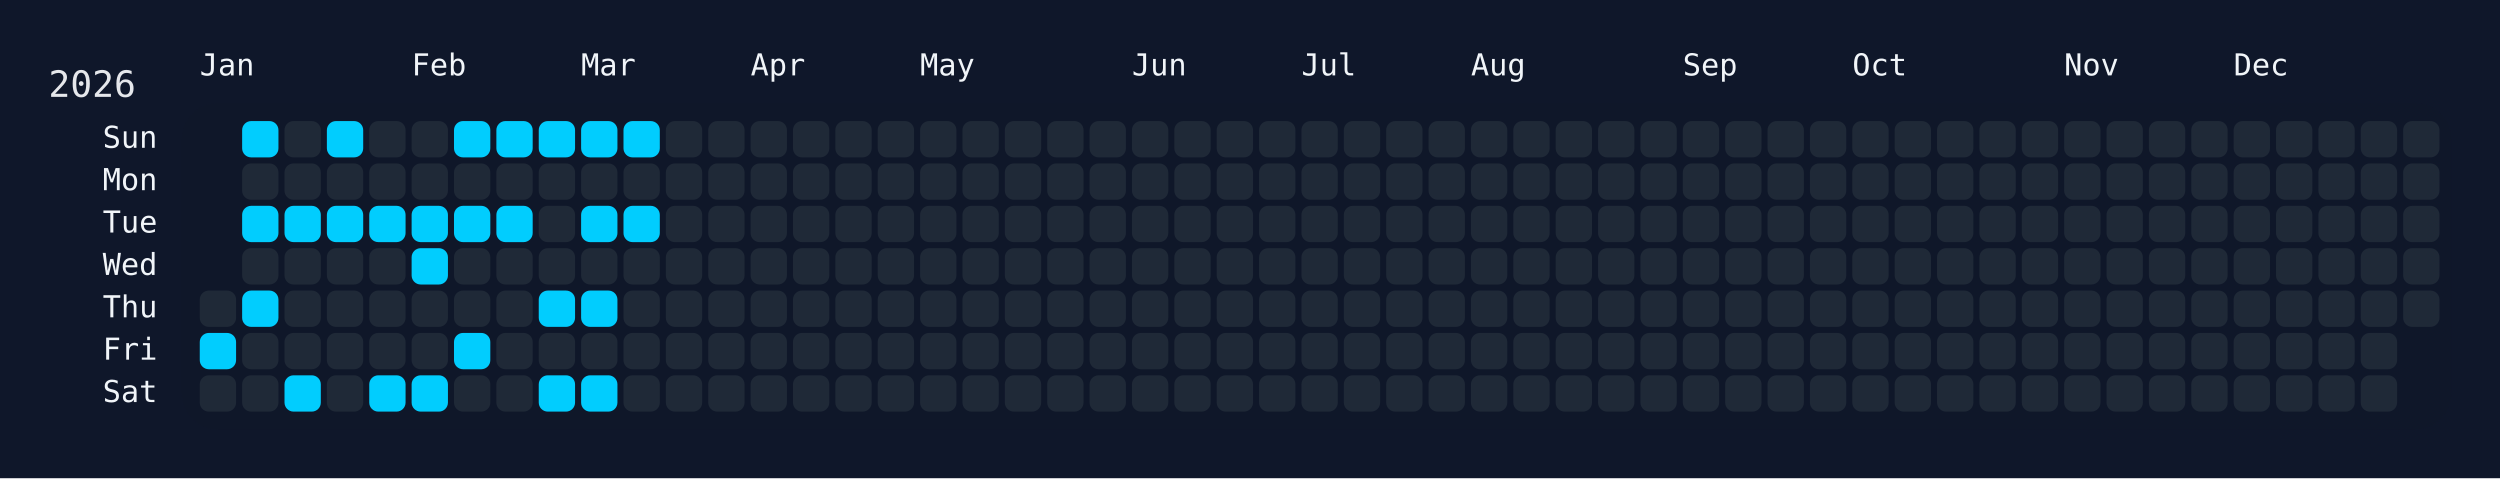
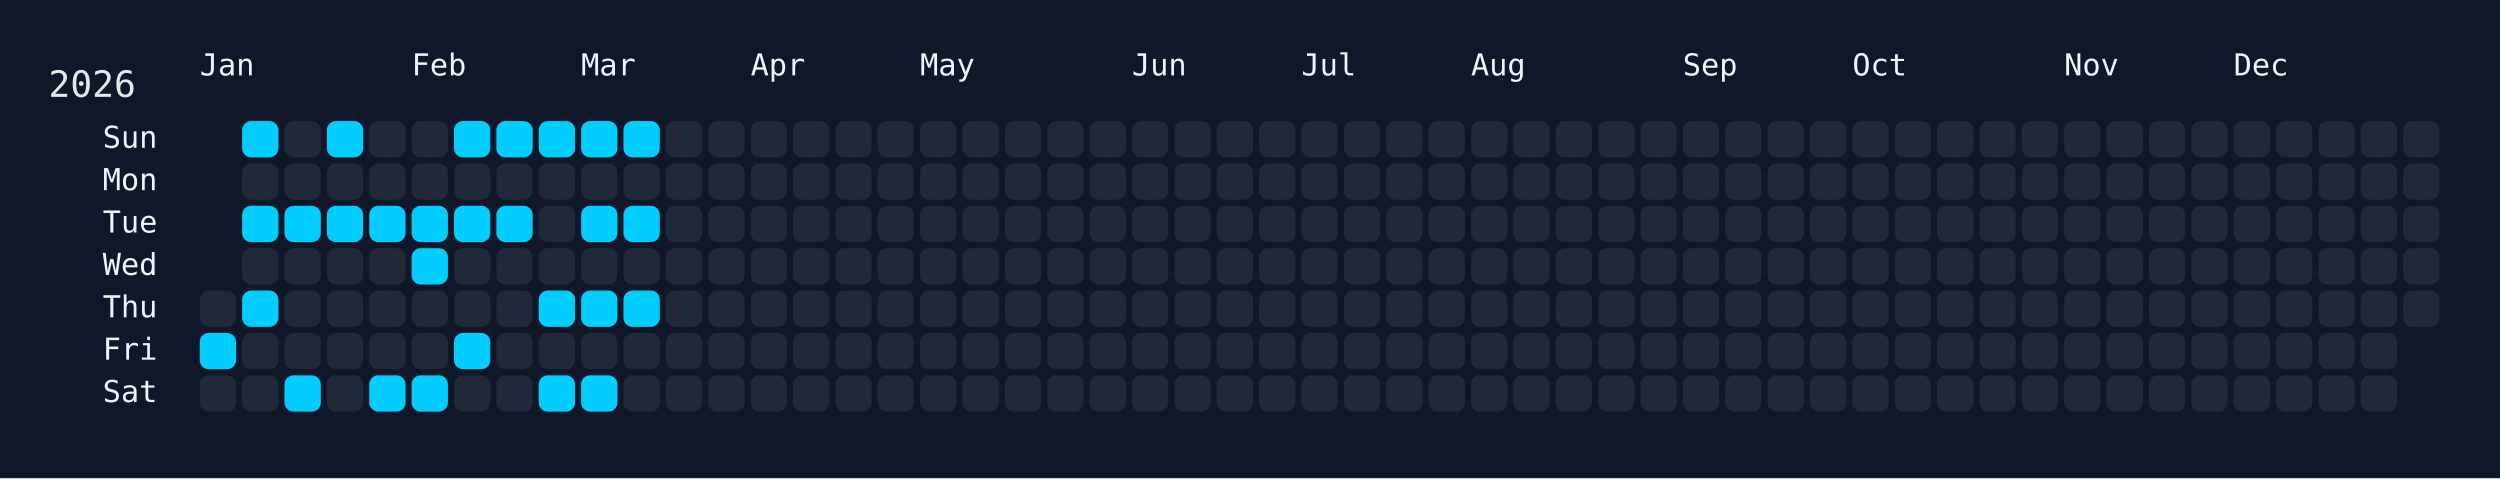
<svg xmlns="http://www.w3.org/2000/svg" width="826" height="158" viewBox="0 0 826 158">
  <rect width="826" height="158" fill="#0f172a" />
  <rect x="60" y="34" width="750" height="108" rx="12" ry="12" fill="rgba(15, 23, 42, 0.8)" />
  <text x="16" y="32" font-size="12" fill="#e5e7eb" font-family="JetBrains Mono, ui-monospace, SFMono-Regular, Menlo, Monaco, Consolas, monospace">2026</text>
  <text x="66" y="18" font-size="10" fill="#f1f5f9" font-family="JetBrains Mono, ui-monospace, SFMono-Regular, Menlo, Monaco, Consolas, monospace" dominant-baseline="hanging">Jan</text>
  <text x="136" y="18" font-size="10" fill="#f1f5f9" font-family="JetBrains Mono, ui-monospace, SFMono-Regular, Menlo, Monaco, Consolas, monospace" dominant-baseline="hanging">Feb</text>
  <text x="192" y="18" font-size="10" fill="#f1f5f9" font-family="JetBrains Mono, ui-monospace, SFMono-Regular, Menlo, Monaco, Consolas, monospace" dominant-baseline="hanging">Mar</text>
  <text x="248" y="18" font-size="10" fill="#f1f5f9" font-family="JetBrains Mono, ui-monospace, SFMono-Regular, Menlo, Monaco, Consolas, monospace" dominant-baseline="hanging">Apr</text>
  <text x="304" y="18" font-size="10" fill="#f1f5f9" font-family="JetBrains Mono, ui-monospace, SFMono-Regular, Menlo, Monaco, Consolas, monospace" dominant-baseline="hanging">May</text>
  <text x="374" y="18" font-size="10" fill="#f1f5f9" font-family="JetBrains Mono, ui-monospace, SFMono-Regular, Menlo, Monaco, Consolas, monospace" dominant-baseline="hanging">Jun</text>
  <text x="430" y="18" font-size="10" fill="#f1f5f9" font-family="JetBrains Mono, ui-monospace, SFMono-Regular, Menlo, Monaco, Consolas, monospace" dominant-baseline="hanging">Jul</text>
  <text x="486" y="18" font-size="10" fill="#f1f5f9" font-family="JetBrains Mono, ui-monospace, SFMono-Regular, Menlo, Monaco, Consolas, monospace" dominant-baseline="hanging">Aug</text>
  <text x="556" y="18" font-size="10" fill="#f1f5f9" font-family="JetBrains Mono, ui-monospace, SFMono-Regular, Menlo, Monaco, Consolas, monospace" dominant-baseline="hanging">Sep</text>
  <text x="612" y="18" font-size="10" fill="#f1f5f9" font-family="JetBrains Mono, ui-monospace, SFMono-Regular, Menlo, Monaco, Consolas, monospace" dominant-baseline="hanging">Oct</text>
  <text x="682" y="18" font-size="10" fill="#f1f5f9" font-family="JetBrains Mono, ui-monospace, SFMono-Regular, Menlo, Monaco, Consolas, monospace" dominant-baseline="hanging">Nov</text>
  <text x="738" y="18" font-size="10" fill="#f1f5f9" font-family="JetBrains Mono, ui-monospace, SFMono-Regular, Menlo, Monaco, Consolas, monospace" dominant-baseline="hanging">Dec</text>
  <text x="52" y="46.0" font-size="10" fill="#f1f5f9" font-family="JetBrains Mono, ui-monospace, SFMono-Regular, Menlo, Monaco, Consolas, monospace" text-anchor="end" dominant-baseline="middle">Sun</text>
  <text x="52" y="60.0" font-size="10" fill="#f1f5f9" font-family="JetBrains Mono, ui-monospace, SFMono-Regular, Menlo, Monaco, Consolas, monospace" text-anchor="end" dominant-baseline="middle">Mon</text>
  <text x="52" y="74.0" font-size="10" fill="#f1f5f9" font-family="JetBrains Mono, ui-monospace, SFMono-Regular, Menlo, Monaco, Consolas, monospace" text-anchor="end" dominant-baseline="middle">Tue</text>
  <text x="52" y="88.0" font-size="10" fill="#f1f5f9" font-family="JetBrains Mono, ui-monospace, SFMono-Regular, Menlo, Monaco, Consolas, monospace" text-anchor="end" dominant-baseline="middle">Wed</text>
  <text x="52" y="102.0" font-size="10" fill="#f1f5f9" font-family="JetBrains Mono, ui-monospace, SFMono-Regular, Menlo, Monaco, Consolas, monospace" text-anchor="end" dominant-baseline="middle">Thu</text>
  <text x="52" y="116.0" font-size="10" fill="#f1f5f9" font-family="JetBrains Mono, ui-monospace, SFMono-Regular, Menlo, Monaco, Consolas, monospace" text-anchor="end" dominant-baseline="middle">Fri</text>
  <text x="52" y="130.0" font-size="10" fill="#f1f5f9" font-family="JetBrains Mono, ui-monospace, SFMono-Regular, Menlo, Monaco, Consolas, monospace" text-anchor="end" dominant-baseline="middle">Sat</text>
  <g transform="translate(66,40)">
    <rect x="0" y="56" width="12" height="12" rx="3" ry="3" fill="#1f2937" data-date="2026-01-01" />
    <rect x="0" y="70" width="12" height="12" rx="3" ry="3" fill="#01cdfe" data-date="2026-01-02" />
    <rect x="0" y="84" width="12" height="12" rx="3" ry="3" fill="#1f2937" data-date="2026-01-03" />
    <rect x="14" y="0" width="12" height="12" rx="3" ry="3" fill="#01cdfe" data-date="2026-01-04" />
    <rect x="14" y="14" width="12" height="12" rx="3" ry="3" fill="#1f2937" data-date="2026-01-05" />
    <rect x="14" y="28" width="12" height="12" rx="3" ry="3" fill="#01cdfe" data-date="2026-01-06" />
    <rect x="14" y="42" width="12" height="12" rx="3" ry="3" fill="#1f2937" data-date="2026-01-07" />
    <rect x="14" y="56" width="12" height="12" rx="3" ry="3" fill="#01cdfe" data-date="2026-01-08" />
    <rect x="14" y="70" width="12" height="12" rx="3" ry="3" fill="#1f2937" data-date="2026-01-09" />
    <rect x="14" y="84" width="12" height="12" rx="3" ry="3" fill="#1f2937" data-date="2026-01-10" />
    <rect x="28" y="0" width="12" height="12" rx="3" ry="3" fill="#1f2937" data-date="2026-01-11" />
    <rect x="28" y="14" width="12" height="12" rx="3" ry="3" fill="#1f2937" data-date="2026-01-12" />
    <rect x="28" y="28" width="12" height="12" rx="3" ry="3" fill="#01cdfe" data-date="2026-01-13" />
    <rect x="28" y="42" width="12" height="12" rx="3" ry="3" fill="#1f2937" data-date="2026-01-14" />
    <rect x="28" y="56" width="12" height="12" rx="3" ry="3" fill="#1f2937" data-date="2026-01-15" />
    <rect x="28" y="70" width="12" height="12" rx="3" ry="3" fill="#1f2937" data-date="2026-01-16" />
    <rect x="28" y="84" width="12" height="12" rx="3" ry="3" fill="#01cdfe" data-date="2026-01-17" />
    <rect x="42" y="0" width="12" height="12" rx="3" ry="3" fill="#01cdfe" data-date="2026-01-18" />
    <rect x="42" y="14" width="12" height="12" rx="3" ry="3" fill="#1f2937" data-date="2026-01-19" />
    <rect x="42" y="28" width="12" height="12" rx="3" ry="3" fill="#01cdfe" data-date="2026-01-20" />
    <rect x="42" y="42" width="12" height="12" rx="3" ry="3" fill="#1f2937" data-date="2026-01-21" />
    <rect x="42" y="56" width="12" height="12" rx="3" ry="3" fill="#1f2937" data-date="2026-01-22" />
    <rect x="42" y="70" width="12" height="12" rx="3" ry="3" fill="#1f2937" data-date="2026-01-23" />
    <rect x="42" y="84" width="12" height="12" rx="3" ry="3" fill="#1f2937" data-date="2026-01-24" />
    <rect x="56" y="0" width="12" height="12" rx="3" ry="3" fill="#1f2937" data-date="2026-01-25" />
    <rect x="56" y="14" width="12" height="12" rx="3" ry="3" fill="#1f2937" data-date="2026-01-26" />
    <rect x="56" y="28" width="12" height="12" rx="3" ry="3" fill="#01cdfe" data-date="2026-01-27" />
    <rect x="56" y="42" width="12" height="12" rx="3" ry="3" fill="#1f2937" data-date="2026-01-28" />
    <rect x="56" y="56" width="12" height="12" rx="3" ry="3" fill="#1f2937" data-date="2026-01-29" />
    <rect x="56" y="70" width="12" height="12" rx="3" ry="3" fill="#1f2937" data-date="2026-01-30" />
    <rect x="56" y="84" width="12" height="12" rx="3" ry="3" fill="#01cdfe" data-date="2026-01-31" />
    <rect x="70" y="0" width="12" height="12" rx="3" ry="3" fill="#1f2937" data-date="2026-02-01" />
    <rect x="70" y="14" width="12" height="12" rx="3" ry="3" fill="#1f2937" data-date="2026-02-02" />
    <rect x="70" y="28" width="12" height="12" rx="3" ry="3" fill="#01cdfe" data-date="2026-02-03" />
    <rect x="70" y="42" width="12" height="12" rx="3" ry="3" fill="#01cdfe" data-date="2026-02-04" />
    <rect x="70" y="56" width="12" height="12" rx="3" ry="3" fill="#1f2937" data-date="2026-02-05" />
    <rect x="70" y="70" width="12" height="12" rx="3" ry="3" fill="#1f2937" data-date="2026-02-06" />
    <rect x="70" y="84" width="12" height="12" rx="3" ry="3" fill="#01cdfe" data-date="2026-02-07" />
    <rect x="84" y="0" width="12" height="12" rx="3" ry="3" fill="#01cdfe" data-date="2026-02-08" />
    <rect x="84" y="14" width="12" height="12" rx="3" ry="3" fill="#1f2937" data-date="2026-02-09" />
    <rect x="84" y="28" width="12" height="12" rx="3" ry="3" fill="#01cdfe" data-date="2026-02-10" />
    <rect x="84" y="42" width="12" height="12" rx="3" ry="3" fill="#1f2937" data-date="2026-02-11" />
    <rect x="84" y="56" width="12" height="12" rx="3" ry="3" fill="#1f2937" data-date="2026-02-12" />
    <rect x="84" y="70" width="12" height="12" rx="3" ry="3" fill="#01cdfe" data-date="2026-02-13" />
    <rect x="84" y="84" width="12" height="12" rx="3" ry="3" fill="#1f2937" data-date="2026-02-14" />
    <rect x="98" y="0" width="12" height="12" rx="3" ry="3" fill="#01cdfe" data-date="2026-02-15" />
    <rect x="98" y="14" width="12" height="12" rx="3" ry="3" fill="#1f2937" data-date="2026-02-16" />
    <rect x="98" y="28" width="12" height="12" rx="3" ry="3" fill="#01cdfe" data-date="2026-02-17" />
    <rect x="98" y="42" width="12" height="12" rx="3" ry="3" fill="#1f2937" data-date="2026-02-18" />
    <rect x="98" y="56" width="12" height="12" rx="3" ry="3" fill="#1f2937" data-date="2026-02-19" />
    <rect x="98" y="70" width="12" height="12" rx="3" ry="3" fill="#1f2937" data-date="2026-02-20" />
    <rect x="98" y="84" width="12" height="12" rx="3" ry="3" fill="#1f2937" data-date="2026-02-21" />
    <rect x="112" y="0" width="12" height="12" rx="3" ry="3" fill="#01cdfe" data-date="2026-02-22" />
    <rect x="112" y="14" width="12" height="12" rx="3" ry="3" fill="#1f2937" data-date="2026-02-23" />
    <rect x="112" y="28" width="12" height="12" rx="3" ry="3" fill="#1f2937" data-date="2026-02-24" />
    <rect x="112" y="42" width="12" height="12" rx="3" ry="3" fill="#1f2937" data-date="2026-02-25" />
    <rect x="112" y="56" width="12" height="12" rx="3" ry="3" fill="#01cdfe" data-date="2026-02-26" />
    <rect x="112" y="70" width="12" height="12" rx="3" ry="3" fill="#1f2937" data-date="2026-02-27" />
    <rect x="112" y="84" width="12" height="12" rx="3" ry="3" fill="#01cdfe" data-date="2026-02-28" />
    <rect x="126" y="0" width="12" height="12" rx="3" ry="3" fill="#01cdfe" data-date="2026-03-01" />
    <rect x="126" y="14" width="12" height="12" rx="3" ry="3" fill="#1f2937" data-date="2026-03-02" />
    <rect x="126" y="28" width="12" height="12" rx="3" ry="3" fill="#01cdfe" data-date="2026-03-03" />
    <rect x="126" y="42" width="12" height="12" rx="3" ry="3" fill="#1f2937" data-date="2026-03-04" />
    <rect x="126" y="56" width="12" height="12" rx="3" ry="3" fill="#01cdfe" data-date="2026-03-05" />
    <rect x="126" y="70" width="12" height="12" rx="3" ry="3" fill="#1f2937" data-date="2026-03-06" />
    <rect x="126" y="84" width="12" height="12" rx="3" ry="3" fill="#01cdfe" data-date="2026-03-07" />
    <rect x="140" y="0" width="12" height="12" rx="3" ry="3" fill="#01cdfe" data-date="2026-03-08" />
    <rect x="140" y="14" width="12" height="12" rx="3" ry="3" fill="#1f2937" data-date="2026-03-09" />
    <rect x="140" y="28" width="12" height="12" rx="3" ry="3" fill="#01cdfe" data-date="2026-03-10" />
    <rect x="140" y="42" width="12" height="12" rx="3" ry="3" fill="#1f2937" data-date="2026-03-11" />
-     <rect x="140" y="56" width="12" height="12" rx="3" ry="3" fill="#1f2937" data-date="2026-03-12" />
+     <rect x="140" y="56" width="12" height="12" rx="3" ry="3" fill="#01cdfe" data-date="2026-03-12" />
    <rect x="140" y="70" width="12" height="12" rx="3" ry="3" fill="#1f2937" data-date="2026-03-13" />
    <rect x="140" y="84" width="12" height="12" rx="3" ry="3" fill="#1f2937" data-date="2026-03-14" />
    <rect x="154" y="0" width="12" height="12" rx="3" ry="3" fill="#1f2937" data-date="2026-03-15" />
    <rect x="154" y="14" width="12" height="12" rx="3" ry="3" fill="#1f2937" data-date="2026-03-16" />
    <rect x="154" y="28" width="12" height="12" rx="3" ry="3" fill="#1f2937" data-date="2026-03-17" />
    <rect x="154" y="42" width="12" height="12" rx="3" ry="3" fill="#1f2937" data-date="2026-03-18" />
    <rect x="154" y="56" width="12" height="12" rx="3" ry="3" fill="#1f2937" data-date="2026-03-19" />
    <rect x="154" y="70" width="12" height="12" rx="3" ry="3" fill="#1f2937" data-date="2026-03-20" />
    <rect x="154" y="84" width="12" height="12" rx="3" ry="3" fill="#1f2937" data-date="2026-03-21" />
    <rect x="168" y="0" width="12" height="12" rx="3" ry="3" fill="#1f2937" data-date="2026-03-22" />
    <rect x="168" y="14" width="12" height="12" rx="3" ry="3" fill="#1f2937" data-date="2026-03-23" />
    <rect x="168" y="28" width="12" height="12" rx="3" ry="3" fill="#1f2937" data-date="2026-03-24" />
    <rect x="168" y="42" width="12" height="12" rx="3" ry="3" fill="#1f2937" data-date="2026-03-25" />
    <rect x="168" y="56" width="12" height="12" rx="3" ry="3" fill="#1f2937" data-date="2026-03-26" />
    <rect x="168" y="70" width="12" height="12" rx="3" ry="3" fill="#1f2937" data-date="2026-03-27" />
    <rect x="168" y="84" width="12" height="12" rx="3" ry="3" fill="#1f2937" data-date="2026-03-28" />
    <rect x="182" y="0" width="12" height="12" rx="3" ry="3" fill="#1f2937" data-date="2026-03-29" />
    <rect x="182" y="14" width="12" height="12" rx="3" ry="3" fill="#1f2937" data-date="2026-03-30" />
    <rect x="182" y="28" width="12" height="12" rx="3" ry="3" fill="#1f2937" data-date="2026-03-31" />
    <rect x="182" y="42" width="12" height="12" rx="3" ry="3" fill="#1f2937" data-date="2026-04-01" />
    <rect x="182" y="56" width="12" height="12" rx="3" ry="3" fill="#1f2937" data-date="2026-04-02" />
    <rect x="182" y="70" width="12" height="12" rx="3" ry="3" fill="#1f2937" data-date="2026-04-03" />
    <rect x="182" y="84" width="12" height="12" rx="3" ry="3" fill="#1f2937" data-date="2026-04-04" />
    <rect x="196" y="0" width="12" height="12" rx="3" ry="3" fill="#1f2937" data-date="2026-04-05" />
    <rect x="196" y="14" width="12" height="12" rx="3" ry="3" fill="#1f2937" data-date="2026-04-06" />
    <rect x="196" y="28" width="12" height="12" rx="3" ry="3" fill="#1f2937" data-date="2026-04-07" />
    <rect x="196" y="42" width="12" height="12" rx="3" ry="3" fill="#1f2937" data-date="2026-04-08" />
    <rect x="196" y="56" width="12" height="12" rx="3" ry="3" fill="#1f2937" data-date="2026-04-09" />
    <rect x="196" y="70" width="12" height="12" rx="3" ry="3" fill="#1f2937" data-date="2026-04-10" />
    <rect x="196" y="84" width="12" height="12" rx="3" ry="3" fill="#1f2937" data-date="2026-04-11" />
    <rect x="210" y="0" width="12" height="12" rx="3" ry="3" fill="#1f2937" data-date="2026-04-12" />
    <rect x="210" y="14" width="12" height="12" rx="3" ry="3" fill="#1f2937" data-date="2026-04-13" />
    <rect x="210" y="28" width="12" height="12" rx="3" ry="3" fill="#1f2937" data-date="2026-04-14" />
    <rect x="210" y="42" width="12" height="12" rx="3" ry="3" fill="#1f2937" data-date="2026-04-15" />
    <rect x="210" y="56" width="12" height="12" rx="3" ry="3" fill="#1f2937" data-date="2026-04-16" />
    <rect x="210" y="70" width="12" height="12" rx="3" ry="3" fill="#1f2937" data-date="2026-04-17" />
    <rect x="210" y="84" width="12" height="12" rx="3" ry="3" fill="#1f2937" data-date="2026-04-18" />
    <rect x="224" y="0" width="12" height="12" rx="3" ry="3" fill="#1f2937" data-date="2026-04-19" />
    <rect x="224" y="14" width="12" height="12" rx="3" ry="3" fill="#1f2937" data-date="2026-04-20" />
    <rect x="224" y="28" width="12" height="12" rx="3" ry="3" fill="#1f2937" data-date="2026-04-21" />
    <rect x="224" y="42" width="12" height="12" rx="3" ry="3" fill="#1f2937" data-date="2026-04-22" />
    <rect x="224" y="56" width="12" height="12" rx="3" ry="3" fill="#1f2937" data-date="2026-04-23" />
    <rect x="224" y="70" width="12" height="12" rx="3" ry="3" fill="#1f2937" data-date="2026-04-24" />
    <rect x="224" y="84" width="12" height="12" rx="3" ry="3" fill="#1f2937" data-date="2026-04-25" />
    <rect x="238" y="0" width="12" height="12" rx="3" ry="3" fill="#1f2937" data-date="2026-04-26" />
    <rect x="238" y="14" width="12" height="12" rx="3" ry="3" fill="#1f2937" data-date="2026-04-27" />
    <rect x="238" y="28" width="12" height="12" rx="3" ry="3" fill="#1f2937" data-date="2026-04-28" />
    <rect x="238" y="42" width="12" height="12" rx="3" ry="3" fill="#1f2937" data-date="2026-04-29" />
    <rect x="238" y="56" width="12" height="12" rx="3" ry="3" fill="#1f2937" data-date="2026-04-30" />
    <rect x="238" y="70" width="12" height="12" rx="3" ry="3" fill="#1f2937" data-date="2026-05-01" />
    <rect x="238" y="84" width="12" height="12" rx="3" ry="3" fill="#1f2937" data-date="2026-05-02" />
    <rect x="252" y="0" width="12" height="12" rx="3" ry="3" fill="#1f2937" data-date="2026-05-03" />
    <rect x="252" y="14" width="12" height="12" rx="3" ry="3" fill="#1f2937" data-date="2026-05-04" />
    <rect x="252" y="28" width="12" height="12" rx="3" ry="3" fill="#1f2937" data-date="2026-05-05" />
    <rect x="252" y="42" width="12" height="12" rx="3" ry="3" fill="#1f2937" data-date="2026-05-06" />
    <rect x="252" y="56" width="12" height="12" rx="3" ry="3" fill="#1f2937" data-date="2026-05-07" />
    <rect x="252" y="70" width="12" height="12" rx="3" ry="3" fill="#1f2937" data-date="2026-05-08" />
    <rect x="252" y="84" width="12" height="12" rx="3" ry="3" fill="#1f2937" data-date="2026-05-09" />
    <rect x="266" y="0" width="12" height="12" rx="3" ry="3" fill="#1f2937" data-date="2026-05-10" />
    <rect x="266" y="14" width="12" height="12" rx="3" ry="3" fill="#1f2937" data-date="2026-05-11" />
    <rect x="266" y="28" width="12" height="12" rx="3" ry="3" fill="#1f2937" data-date="2026-05-12" />
    <rect x="266" y="42" width="12" height="12" rx="3" ry="3" fill="#1f2937" data-date="2026-05-13" />
    <rect x="266" y="56" width="12" height="12" rx="3" ry="3" fill="#1f2937" data-date="2026-05-14" />
    <rect x="266" y="70" width="12" height="12" rx="3" ry="3" fill="#1f2937" data-date="2026-05-15" />
    <rect x="266" y="84" width="12" height="12" rx="3" ry="3" fill="#1f2937" data-date="2026-05-16" />
    <rect x="280" y="0" width="12" height="12" rx="3" ry="3" fill="#1f2937" data-date="2026-05-17" />
    <rect x="280" y="14" width="12" height="12" rx="3" ry="3" fill="#1f2937" data-date="2026-05-18" />
    <rect x="280" y="28" width="12" height="12" rx="3" ry="3" fill="#1f2937" data-date="2026-05-19" />
    <rect x="280" y="42" width="12" height="12" rx="3" ry="3" fill="#1f2937" data-date="2026-05-20" />
    <rect x="280" y="56" width="12" height="12" rx="3" ry="3" fill="#1f2937" data-date="2026-05-21" />
    <rect x="280" y="70" width="12" height="12" rx="3" ry="3" fill="#1f2937" data-date="2026-05-22" />
    <rect x="280" y="84" width="12" height="12" rx="3" ry="3" fill="#1f2937" data-date="2026-05-23" />
    <rect x="294" y="0" width="12" height="12" rx="3" ry="3" fill="#1f2937" data-date="2026-05-24" />
    <rect x="294" y="14" width="12" height="12" rx="3" ry="3" fill="#1f2937" data-date="2026-05-25" />
    <rect x="294" y="28" width="12" height="12" rx="3" ry="3" fill="#1f2937" data-date="2026-05-26" />
    <rect x="294" y="42" width="12" height="12" rx="3" ry="3" fill="#1f2937" data-date="2026-05-27" />
    <rect x="294" y="56" width="12" height="12" rx="3" ry="3" fill="#1f2937" data-date="2026-05-28" />
    <rect x="294" y="70" width="12" height="12" rx="3" ry="3" fill="#1f2937" data-date="2026-05-29" />
    <rect x="294" y="84" width="12" height="12" rx="3" ry="3" fill="#1f2937" data-date="2026-05-30" />
    <rect x="308" y="0" width="12" height="12" rx="3" ry="3" fill="#1f2937" data-date="2026-05-31" />
    <rect x="308" y="14" width="12" height="12" rx="3" ry="3" fill="#1f2937" data-date="2026-06-01" />
    <rect x="308" y="28" width="12" height="12" rx="3" ry="3" fill="#1f2937" data-date="2026-06-02" />
    <rect x="308" y="42" width="12" height="12" rx="3" ry="3" fill="#1f2937" data-date="2026-06-03" />
    <rect x="308" y="56" width="12" height="12" rx="3" ry="3" fill="#1f2937" data-date="2026-06-04" />
    <rect x="308" y="70" width="12" height="12" rx="3" ry="3" fill="#1f2937" data-date="2026-06-05" />
    <rect x="308" y="84" width="12" height="12" rx="3" ry="3" fill="#1f2937" data-date="2026-06-06" />
    <rect x="322" y="0" width="12" height="12" rx="3" ry="3" fill="#1f2937" data-date="2026-06-07" />
    <rect x="322" y="14" width="12" height="12" rx="3" ry="3" fill="#1f2937" data-date="2026-06-08" />
    <rect x="322" y="28" width="12" height="12" rx="3" ry="3" fill="#1f2937" data-date="2026-06-09" />
    <rect x="322" y="42" width="12" height="12" rx="3" ry="3" fill="#1f2937" data-date="2026-06-10" />
    <rect x="322" y="56" width="12" height="12" rx="3" ry="3" fill="#1f2937" data-date="2026-06-11" />
    <rect x="322" y="70" width="12" height="12" rx="3" ry="3" fill="#1f2937" data-date="2026-06-12" />
    <rect x="322" y="84" width="12" height="12" rx="3" ry="3" fill="#1f2937" data-date="2026-06-13" />
    <rect x="336" y="0" width="12" height="12" rx="3" ry="3" fill="#1f2937" data-date="2026-06-14" />
    <rect x="336" y="14" width="12" height="12" rx="3" ry="3" fill="#1f2937" data-date="2026-06-15" />
    <rect x="336" y="28" width="12" height="12" rx="3" ry="3" fill="#1f2937" data-date="2026-06-16" />
    <rect x="336" y="42" width="12" height="12" rx="3" ry="3" fill="#1f2937" data-date="2026-06-17" />
    <rect x="336" y="56" width="12" height="12" rx="3" ry="3" fill="#1f2937" data-date="2026-06-18" />
    <rect x="336" y="70" width="12" height="12" rx="3" ry="3" fill="#1f2937" data-date="2026-06-19" />
    <rect x="336" y="84" width="12" height="12" rx="3" ry="3" fill="#1f2937" data-date="2026-06-20" />
    <rect x="350" y="0" width="12" height="12" rx="3" ry="3" fill="#1f2937" data-date="2026-06-21" />
    <rect x="350" y="14" width="12" height="12" rx="3" ry="3" fill="#1f2937" data-date="2026-06-22" />
    <rect x="350" y="28" width="12" height="12" rx="3" ry="3" fill="#1f2937" data-date="2026-06-23" />
    <rect x="350" y="42" width="12" height="12" rx="3" ry="3" fill="#1f2937" data-date="2026-06-24" />
    <rect x="350" y="56" width="12" height="12" rx="3" ry="3" fill="#1f2937" data-date="2026-06-25" />
    <rect x="350" y="70" width="12" height="12" rx="3" ry="3" fill="#1f2937" data-date="2026-06-26" />
    <rect x="350" y="84" width="12" height="12" rx="3" ry="3" fill="#1f2937" data-date="2026-06-27" />
    <rect x="364" y="0" width="12" height="12" rx="3" ry="3" fill="#1f2937" data-date="2026-06-28" />
    <rect x="364" y="14" width="12" height="12" rx="3" ry="3" fill="#1f2937" data-date="2026-06-29" />
    <rect x="364" y="28" width="12" height="12" rx="3" ry="3" fill="#1f2937" data-date="2026-06-30" />
    <rect x="364" y="42" width="12" height="12" rx="3" ry="3" fill="#1f2937" data-date="2026-07-01" />
    <rect x="364" y="56" width="12" height="12" rx="3" ry="3" fill="#1f2937" data-date="2026-07-02" />
    <rect x="364" y="70" width="12" height="12" rx="3" ry="3" fill="#1f2937" data-date="2026-07-03" />
    <rect x="364" y="84" width="12" height="12" rx="3" ry="3" fill="#1f2937" data-date="2026-07-04" />
    <rect x="378" y="0" width="12" height="12" rx="3" ry="3" fill="#1f2937" data-date="2026-07-05" />
    <rect x="378" y="14" width="12" height="12" rx="3" ry="3" fill="#1f2937" data-date="2026-07-06" />
    <rect x="378" y="28" width="12" height="12" rx="3" ry="3" fill="#1f2937" data-date="2026-07-07" />
    <rect x="378" y="42" width="12" height="12" rx="3" ry="3" fill="#1f2937" data-date="2026-07-08" />
    <rect x="378" y="56" width="12" height="12" rx="3" ry="3" fill="#1f2937" data-date="2026-07-09" />
    <rect x="378" y="70" width="12" height="12" rx="3" ry="3" fill="#1f2937" data-date="2026-07-10" />
    <rect x="378" y="84" width="12" height="12" rx="3" ry="3" fill="#1f2937" data-date="2026-07-11" />
    <rect x="392" y="0" width="12" height="12" rx="3" ry="3" fill="#1f2937" data-date="2026-07-12" />
    <rect x="392" y="14" width="12" height="12" rx="3" ry="3" fill="#1f2937" data-date="2026-07-13" />
    <rect x="392" y="28" width="12" height="12" rx="3" ry="3" fill="#1f2937" data-date="2026-07-14" />
    <rect x="392" y="42" width="12" height="12" rx="3" ry="3" fill="#1f2937" data-date="2026-07-15" />
    <rect x="392" y="56" width="12" height="12" rx="3" ry="3" fill="#1f2937" data-date="2026-07-16" />
    <rect x="392" y="70" width="12" height="12" rx="3" ry="3" fill="#1f2937" data-date="2026-07-17" />
    <rect x="392" y="84" width="12" height="12" rx="3" ry="3" fill="#1f2937" data-date="2026-07-18" />
    <rect x="406" y="0" width="12" height="12" rx="3" ry="3" fill="#1f2937" data-date="2026-07-19" />
    <rect x="406" y="14" width="12" height="12" rx="3" ry="3" fill="#1f2937" data-date="2026-07-20" />
    <rect x="406" y="28" width="12" height="12" rx="3" ry="3" fill="#1f2937" data-date="2026-07-21" />
    <rect x="406" y="42" width="12" height="12" rx="3" ry="3" fill="#1f2937" data-date="2026-07-22" />
    <rect x="406" y="56" width="12" height="12" rx="3" ry="3" fill="#1f2937" data-date="2026-07-23" />
    <rect x="406" y="70" width="12" height="12" rx="3" ry="3" fill="#1f2937" data-date="2026-07-24" />
    <rect x="406" y="84" width="12" height="12" rx="3" ry="3" fill="#1f2937" data-date="2026-07-25" />
    <rect x="420" y="0" width="12" height="12" rx="3" ry="3" fill="#1f2937" data-date="2026-07-26" />
    <rect x="420" y="14" width="12" height="12" rx="3" ry="3" fill="#1f2937" data-date="2026-07-27" />
    <rect x="420" y="28" width="12" height="12" rx="3" ry="3" fill="#1f2937" data-date="2026-07-28" />
    <rect x="420" y="42" width="12" height="12" rx="3" ry="3" fill="#1f2937" data-date="2026-07-29" />
    <rect x="420" y="56" width="12" height="12" rx="3" ry="3" fill="#1f2937" data-date="2026-07-30" />
    <rect x="420" y="70" width="12" height="12" rx="3" ry="3" fill="#1f2937" data-date="2026-07-31" />
    <rect x="420" y="84" width="12" height="12" rx="3" ry="3" fill="#1f2937" data-date="2026-08-01" />
    <rect x="434" y="0" width="12" height="12" rx="3" ry="3" fill="#1f2937" data-date="2026-08-02" />
    <rect x="434" y="14" width="12" height="12" rx="3" ry="3" fill="#1f2937" data-date="2026-08-03" />
    <rect x="434" y="28" width="12" height="12" rx="3" ry="3" fill="#1f2937" data-date="2026-08-04" />
    <rect x="434" y="42" width="12" height="12" rx="3" ry="3" fill="#1f2937" data-date="2026-08-05" />
    <rect x="434" y="56" width="12" height="12" rx="3" ry="3" fill="#1f2937" data-date="2026-08-06" />
    <rect x="434" y="70" width="12" height="12" rx="3" ry="3" fill="#1f2937" data-date="2026-08-07" />
    <rect x="434" y="84" width="12" height="12" rx="3" ry="3" fill="#1f2937" data-date="2026-08-08" />
    <rect x="448" y="0" width="12" height="12" rx="3" ry="3" fill="#1f2937" data-date="2026-08-09" />
    <rect x="448" y="14" width="12" height="12" rx="3" ry="3" fill="#1f2937" data-date="2026-08-10" />
    <rect x="448" y="28" width="12" height="12" rx="3" ry="3" fill="#1f2937" data-date="2026-08-11" />
    <rect x="448" y="42" width="12" height="12" rx="3" ry="3" fill="#1f2937" data-date="2026-08-12" />
    <rect x="448" y="56" width="12" height="12" rx="3" ry="3" fill="#1f2937" data-date="2026-08-13" />
    <rect x="448" y="70" width="12" height="12" rx="3" ry="3" fill="#1f2937" data-date="2026-08-14" />
    <rect x="448" y="84" width="12" height="12" rx="3" ry="3" fill="#1f2937" data-date="2026-08-15" />
    <rect x="462" y="0" width="12" height="12" rx="3" ry="3" fill="#1f2937" data-date="2026-08-16" />
    <rect x="462" y="14" width="12" height="12" rx="3" ry="3" fill="#1f2937" data-date="2026-08-17" />
    <rect x="462" y="28" width="12" height="12" rx="3" ry="3" fill="#1f2937" data-date="2026-08-18" />
    <rect x="462" y="42" width="12" height="12" rx="3" ry="3" fill="#1f2937" data-date="2026-08-19" />
    <rect x="462" y="56" width="12" height="12" rx="3" ry="3" fill="#1f2937" data-date="2026-08-20" />
    <rect x="462" y="70" width="12" height="12" rx="3" ry="3" fill="#1f2937" data-date="2026-08-21" />
    <rect x="462" y="84" width="12" height="12" rx="3" ry="3" fill="#1f2937" data-date="2026-08-22" />
    <rect x="476" y="0" width="12" height="12" rx="3" ry="3" fill="#1f2937" data-date="2026-08-23" />
    <rect x="476" y="14" width="12" height="12" rx="3" ry="3" fill="#1f2937" data-date="2026-08-24" />
    <rect x="476" y="28" width="12" height="12" rx="3" ry="3" fill="#1f2937" data-date="2026-08-25" />
    <rect x="476" y="42" width="12" height="12" rx="3" ry="3" fill="#1f2937" data-date="2026-08-26" />
    <rect x="476" y="56" width="12" height="12" rx="3" ry="3" fill="#1f2937" data-date="2026-08-27" />
    <rect x="476" y="70" width="12" height="12" rx="3" ry="3" fill="#1f2937" data-date="2026-08-28" />
    <rect x="476" y="84" width="12" height="12" rx="3" ry="3" fill="#1f2937" data-date="2026-08-29" />
    <rect x="490" y="0" width="12" height="12" rx="3" ry="3" fill="#1f2937" data-date="2026-08-30" />
    <rect x="490" y="14" width="12" height="12" rx="3" ry="3" fill="#1f2937" data-date="2026-08-31" />
    <rect x="490" y="28" width="12" height="12" rx="3" ry="3" fill="#1f2937" data-date="2026-09-01" />
    <rect x="490" y="42" width="12" height="12" rx="3" ry="3" fill="#1f2937" data-date="2026-09-02" />
    <rect x="490" y="56" width="12" height="12" rx="3" ry="3" fill="#1f2937" data-date="2026-09-03" />
    <rect x="490" y="70" width="12" height="12" rx="3" ry="3" fill="#1f2937" data-date="2026-09-04" />
    <rect x="490" y="84" width="12" height="12" rx="3" ry="3" fill="#1f2937" data-date="2026-09-05" />
    <rect x="504" y="0" width="12" height="12" rx="3" ry="3" fill="#1f2937" data-date="2026-09-06" />
    <rect x="504" y="14" width="12" height="12" rx="3" ry="3" fill="#1f2937" data-date="2026-09-07" />
    <rect x="504" y="28" width="12" height="12" rx="3" ry="3" fill="#1f2937" data-date="2026-09-08" />
    <rect x="504" y="42" width="12" height="12" rx="3" ry="3" fill="#1f2937" data-date="2026-09-09" />
    <rect x="504" y="56" width="12" height="12" rx="3" ry="3" fill="#1f2937" data-date="2026-09-10" />
    <rect x="504" y="70" width="12" height="12" rx="3" ry="3" fill="#1f2937" data-date="2026-09-11" />
    <rect x="504" y="84" width="12" height="12" rx="3" ry="3" fill="#1f2937" data-date="2026-09-12" />
    <rect x="518" y="0" width="12" height="12" rx="3" ry="3" fill="#1f2937" data-date="2026-09-13" />
    <rect x="518" y="14" width="12" height="12" rx="3" ry="3" fill="#1f2937" data-date="2026-09-14" />
    <rect x="518" y="28" width="12" height="12" rx="3" ry="3" fill="#1f2937" data-date="2026-09-15" />
    <rect x="518" y="42" width="12" height="12" rx="3" ry="3" fill="#1f2937" data-date="2026-09-16" />
    <rect x="518" y="56" width="12" height="12" rx="3" ry="3" fill="#1f2937" data-date="2026-09-17" />
    <rect x="518" y="70" width="12" height="12" rx="3" ry="3" fill="#1f2937" data-date="2026-09-18" />
    <rect x="518" y="84" width="12" height="12" rx="3" ry="3" fill="#1f2937" data-date="2026-09-19" />
    <rect x="532" y="0" width="12" height="12" rx="3" ry="3" fill="#1f2937" data-date="2026-09-20" />
    <rect x="532" y="14" width="12" height="12" rx="3" ry="3" fill="#1f2937" data-date="2026-09-21" />
    <rect x="532" y="28" width="12" height="12" rx="3" ry="3" fill="#1f2937" data-date="2026-09-22" />
    <rect x="532" y="42" width="12" height="12" rx="3" ry="3" fill="#1f2937" data-date="2026-09-23" />
    <rect x="532" y="56" width="12" height="12" rx="3" ry="3" fill="#1f2937" data-date="2026-09-24" />
    <rect x="532" y="70" width="12" height="12" rx="3" ry="3" fill="#1f2937" data-date="2026-09-25" />
    <rect x="532" y="84" width="12" height="12" rx="3" ry="3" fill="#1f2937" data-date="2026-09-26" />
    <rect x="546" y="0" width="12" height="12" rx="3" ry="3" fill="#1f2937" data-date="2026-09-27" />
    <rect x="546" y="14" width="12" height="12" rx="3" ry="3" fill="#1f2937" data-date="2026-09-28" />
    <rect x="546" y="28" width="12" height="12" rx="3" ry="3" fill="#1f2937" data-date="2026-09-29" />
    <rect x="546" y="42" width="12" height="12" rx="3" ry="3" fill="#1f2937" data-date="2026-09-30" />
    <rect x="546" y="56" width="12" height="12" rx="3" ry="3" fill="#1f2937" data-date="2026-10-01" />
    <rect x="546" y="70" width="12" height="12" rx="3" ry="3" fill="#1f2937" data-date="2026-10-02" />
    <rect x="546" y="84" width="12" height="12" rx="3" ry="3" fill="#1f2937" data-date="2026-10-03" />
    <rect x="560" y="0" width="12" height="12" rx="3" ry="3" fill="#1f2937" data-date="2026-10-04" />
    <rect x="560" y="14" width="12" height="12" rx="3" ry="3" fill="#1f2937" data-date="2026-10-05" />
    <rect x="560" y="28" width="12" height="12" rx="3" ry="3" fill="#1f2937" data-date="2026-10-06" />
    <rect x="560" y="42" width="12" height="12" rx="3" ry="3" fill="#1f2937" data-date="2026-10-07" />
    <rect x="560" y="56" width="12" height="12" rx="3" ry="3" fill="#1f2937" data-date="2026-10-08" />
    <rect x="560" y="70" width="12" height="12" rx="3" ry="3" fill="#1f2937" data-date="2026-10-09" />
    <rect x="560" y="84" width="12" height="12" rx="3" ry="3" fill="#1f2937" data-date="2026-10-10" />
    <rect x="574" y="0" width="12" height="12" rx="3" ry="3" fill="#1f2937" data-date="2026-10-11" />
    <rect x="574" y="14" width="12" height="12" rx="3" ry="3" fill="#1f2937" data-date="2026-10-12" />
    <rect x="574" y="28" width="12" height="12" rx="3" ry="3" fill="#1f2937" data-date="2026-10-13" />
    <rect x="574" y="42" width="12" height="12" rx="3" ry="3" fill="#1f2937" data-date="2026-10-14" />
    <rect x="574" y="56" width="12" height="12" rx="3" ry="3" fill="#1f2937" data-date="2026-10-15" />
    <rect x="574" y="70" width="12" height="12" rx="3" ry="3" fill="#1f2937" data-date="2026-10-16" />
    <rect x="574" y="84" width="12" height="12" rx="3" ry="3" fill="#1f2937" data-date="2026-10-17" />
    <rect x="588" y="0" width="12" height="12" rx="3" ry="3" fill="#1f2937" data-date="2026-10-18" />
    <rect x="588" y="14" width="12" height="12" rx="3" ry="3" fill="#1f2937" data-date="2026-10-19" />
    <rect x="588" y="28" width="12" height="12" rx="3" ry="3" fill="#1f2937" data-date="2026-10-20" />
    <rect x="588" y="42" width="12" height="12" rx="3" ry="3" fill="#1f2937" data-date="2026-10-21" />
    <rect x="588" y="56" width="12" height="12" rx="3" ry="3" fill="#1f2937" data-date="2026-10-22" />
    <rect x="588" y="70" width="12" height="12" rx="3" ry="3" fill="#1f2937" data-date="2026-10-23" />
    <rect x="588" y="84" width="12" height="12" rx="3" ry="3" fill="#1f2937" data-date="2026-10-24" />
    <rect x="602" y="0" width="12" height="12" rx="3" ry="3" fill="#1f2937" data-date="2026-10-25" />
    <rect x="602" y="14" width="12" height="12" rx="3" ry="3" fill="#1f2937" data-date="2026-10-26" />
    <rect x="602" y="28" width="12" height="12" rx="3" ry="3" fill="#1f2937" data-date="2026-10-27" />
    <rect x="602" y="42" width="12" height="12" rx="3" ry="3" fill="#1f2937" data-date="2026-10-28" />
    <rect x="602" y="56" width="12" height="12" rx="3" ry="3" fill="#1f2937" data-date="2026-10-29" />
    <rect x="602" y="70" width="12" height="12" rx="3" ry="3" fill="#1f2937" data-date="2026-10-30" />
    <rect x="602" y="84" width="12" height="12" rx="3" ry="3" fill="#1f2937" data-date="2026-10-31" />
    <rect x="616" y="0" width="12" height="12" rx="3" ry="3" fill="#1f2937" data-date="2026-11-01" />
    <rect x="616" y="14" width="12" height="12" rx="3" ry="3" fill="#1f2937" data-date="2026-11-02" />
    <rect x="616" y="28" width="12" height="12" rx="3" ry="3" fill="#1f2937" data-date="2026-11-03" />
    <rect x="616" y="42" width="12" height="12" rx="3" ry="3" fill="#1f2937" data-date="2026-11-04" />
    <rect x="616" y="56" width="12" height="12" rx="3" ry="3" fill="#1f2937" data-date="2026-11-05" />
    <rect x="616" y="70" width="12" height="12" rx="3" ry="3" fill="#1f2937" data-date="2026-11-06" />
    <rect x="616" y="84" width="12" height="12" rx="3" ry="3" fill="#1f2937" data-date="2026-11-07" />
    <rect x="630" y="0" width="12" height="12" rx="3" ry="3" fill="#1f2937" data-date="2026-11-08" />
    <rect x="630" y="14" width="12" height="12" rx="3" ry="3" fill="#1f2937" data-date="2026-11-09" />
    <rect x="630" y="28" width="12" height="12" rx="3" ry="3" fill="#1f2937" data-date="2026-11-10" />
    <rect x="630" y="42" width="12" height="12" rx="3" ry="3" fill="#1f2937" data-date="2026-11-11" />
    <rect x="630" y="56" width="12" height="12" rx="3" ry="3" fill="#1f2937" data-date="2026-11-12" />
    <rect x="630" y="70" width="12" height="12" rx="3" ry="3" fill="#1f2937" data-date="2026-11-13" />
    <rect x="630" y="84" width="12" height="12" rx="3" ry="3" fill="#1f2937" data-date="2026-11-14" />
    <rect x="644" y="0" width="12" height="12" rx="3" ry="3" fill="#1f2937" data-date="2026-11-15" />
    <rect x="644" y="14" width="12" height="12" rx="3" ry="3" fill="#1f2937" data-date="2026-11-16" />
    <rect x="644" y="28" width="12" height="12" rx="3" ry="3" fill="#1f2937" data-date="2026-11-17" />
    <rect x="644" y="42" width="12" height="12" rx="3" ry="3" fill="#1f2937" data-date="2026-11-18" />
    <rect x="644" y="56" width="12" height="12" rx="3" ry="3" fill="#1f2937" data-date="2026-11-19" />
    <rect x="644" y="70" width="12" height="12" rx="3" ry="3" fill="#1f2937" data-date="2026-11-20" />
    <rect x="644" y="84" width="12" height="12" rx="3" ry="3" fill="#1f2937" data-date="2026-11-21" />
    <rect x="658" y="0" width="12" height="12" rx="3" ry="3" fill="#1f2937" data-date="2026-11-22" />
    <rect x="658" y="14" width="12" height="12" rx="3" ry="3" fill="#1f2937" data-date="2026-11-23" />
    <rect x="658" y="28" width="12" height="12" rx="3" ry="3" fill="#1f2937" data-date="2026-11-24" />
    <rect x="658" y="42" width="12" height="12" rx="3" ry="3" fill="#1f2937" data-date="2026-11-25" />
    <rect x="658" y="56" width="12" height="12" rx="3" ry="3" fill="#1f2937" data-date="2026-11-26" />
    <rect x="658" y="70" width="12" height="12" rx="3" ry="3" fill="#1f2937" data-date="2026-11-27" />
    <rect x="658" y="84" width="12" height="12" rx="3" ry="3" fill="#1f2937" data-date="2026-11-28" />
    <rect x="672" y="0" width="12" height="12" rx="3" ry="3" fill="#1f2937" data-date="2026-11-29" />
    <rect x="672" y="14" width="12" height="12" rx="3" ry="3" fill="#1f2937" data-date="2026-11-30" />
    <rect x="672" y="28" width="12" height="12" rx="3" ry="3" fill="#1f2937" data-date="2026-12-01" />
    <rect x="672" y="42" width="12" height="12" rx="3" ry="3" fill="#1f2937" data-date="2026-12-02" />
    <rect x="672" y="56" width="12" height="12" rx="3" ry="3" fill="#1f2937" data-date="2026-12-03" />
    <rect x="672" y="70" width="12" height="12" rx="3" ry="3" fill="#1f2937" data-date="2026-12-04" />
    <rect x="672" y="84" width="12" height="12" rx="3" ry="3" fill="#1f2937" data-date="2026-12-05" />
    <rect x="686" y="0" width="12" height="12" rx="3" ry="3" fill="#1f2937" data-date="2026-12-06" />
    <rect x="686" y="14" width="12" height="12" rx="3" ry="3" fill="#1f2937" data-date="2026-12-07" />
    <rect x="686" y="28" width="12" height="12" rx="3" ry="3" fill="#1f2937" data-date="2026-12-08" />
    <rect x="686" y="42" width="12" height="12" rx="3" ry="3" fill="#1f2937" data-date="2026-12-09" />
    <rect x="686" y="56" width="12" height="12" rx="3" ry="3" fill="#1f2937" data-date="2026-12-10" />
    <rect x="686" y="70" width="12" height="12" rx="3" ry="3" fill="#1f2937" data-date="2026-12-11" />
    <rect x="686" y="84" width="12" height="12" rx="3" ry="3" fill="#1f2937" data-date="2026-12-12" />
    <rect x="700" y="0" width="12" height="12" rx="3" ry="3" fill="#1f2937" data-date="2026-12-13" />
    <rect x="700" y="14" width="12" height="12" rx="3" ry="3" fill="#1f2937" data-date="2026-12-14" />
    <rect x="700" y="28" width="12" height="12" rx="3" ry="3" fill="#1f2937" data-date="2026-12-15" />
    <rect x="700" y="42" width="12" height="12" rx="3" ry="3" fill="#1f2937" data-date="2026-12-16" />
    <rect x="700" y="56" width="12" height="12" rx="3" ry="3" fill="#1f2937" data-date="2026-12-17" />
    <rect x="700" y="70" width="12" height="12" rx="3" ry="3" fill="#1f2937" data-date="2026-12-18" />
    <rect x="700" y="84" width="12" height="12" rx="3" ry="3" fill="#1f2937" data-date="2026-12-19" />
    <rect x="714" y="0" width="12" height="12" rx="3" ry="3" fill="#1f2937" data-date="2026-12-20" />
    <rect x="714" y="14" width="12" height="12" rx="3" ry="3" fill="#1f2937" data-date="2026-12-21" />
    <rect x="714" y="28" width="12" height="12" rx="3" ry="3" fill="#1f2937" data-date="2026-12-22" />
    <rect x="714" y="42" width="12" height="12" rx="3" ry="3" fill="#1f2937" data-date="2026-12-23" />
    <rect x="714" y="56" width="12" height="12" rx="3" ry="3" fill="#1f2937" data-date="2026-12-24" />
    <rect x="714" y="70" width="12" height="12" rx="3" ry="3" fill="#1f2937" data-date="2026-12-25" />
    <rect x="714" y="84" width="12" height="12" rx="3" ry="3" fill="#1f2937" data-date="2026-12-26" />
    <rect x="728" y="0" width="12" height="12" rx="3" ry="3" fill="#1f2937" data-date="2026-12-27" />
    <rect x="728" y="14" width="12" height="12" rx="3" ry="3" fill="#1f2937" data-date="2026-12-28" />
    <rect x="728" y="28" width="12" height="12" rx="3" ry="3" fill="#1f2937" data-date="2026-12-29" />
    <rect x="728" y="42" width="12" height="12" rx="3" ry="3" fill="#1f2937" data-date="2026-12-30" />
    <rect x="728" y="56" width="12" height="12" rx="3" ry="3" fill="#1f2937" data-date="2026-12-31" />
  </g>
</svg>
